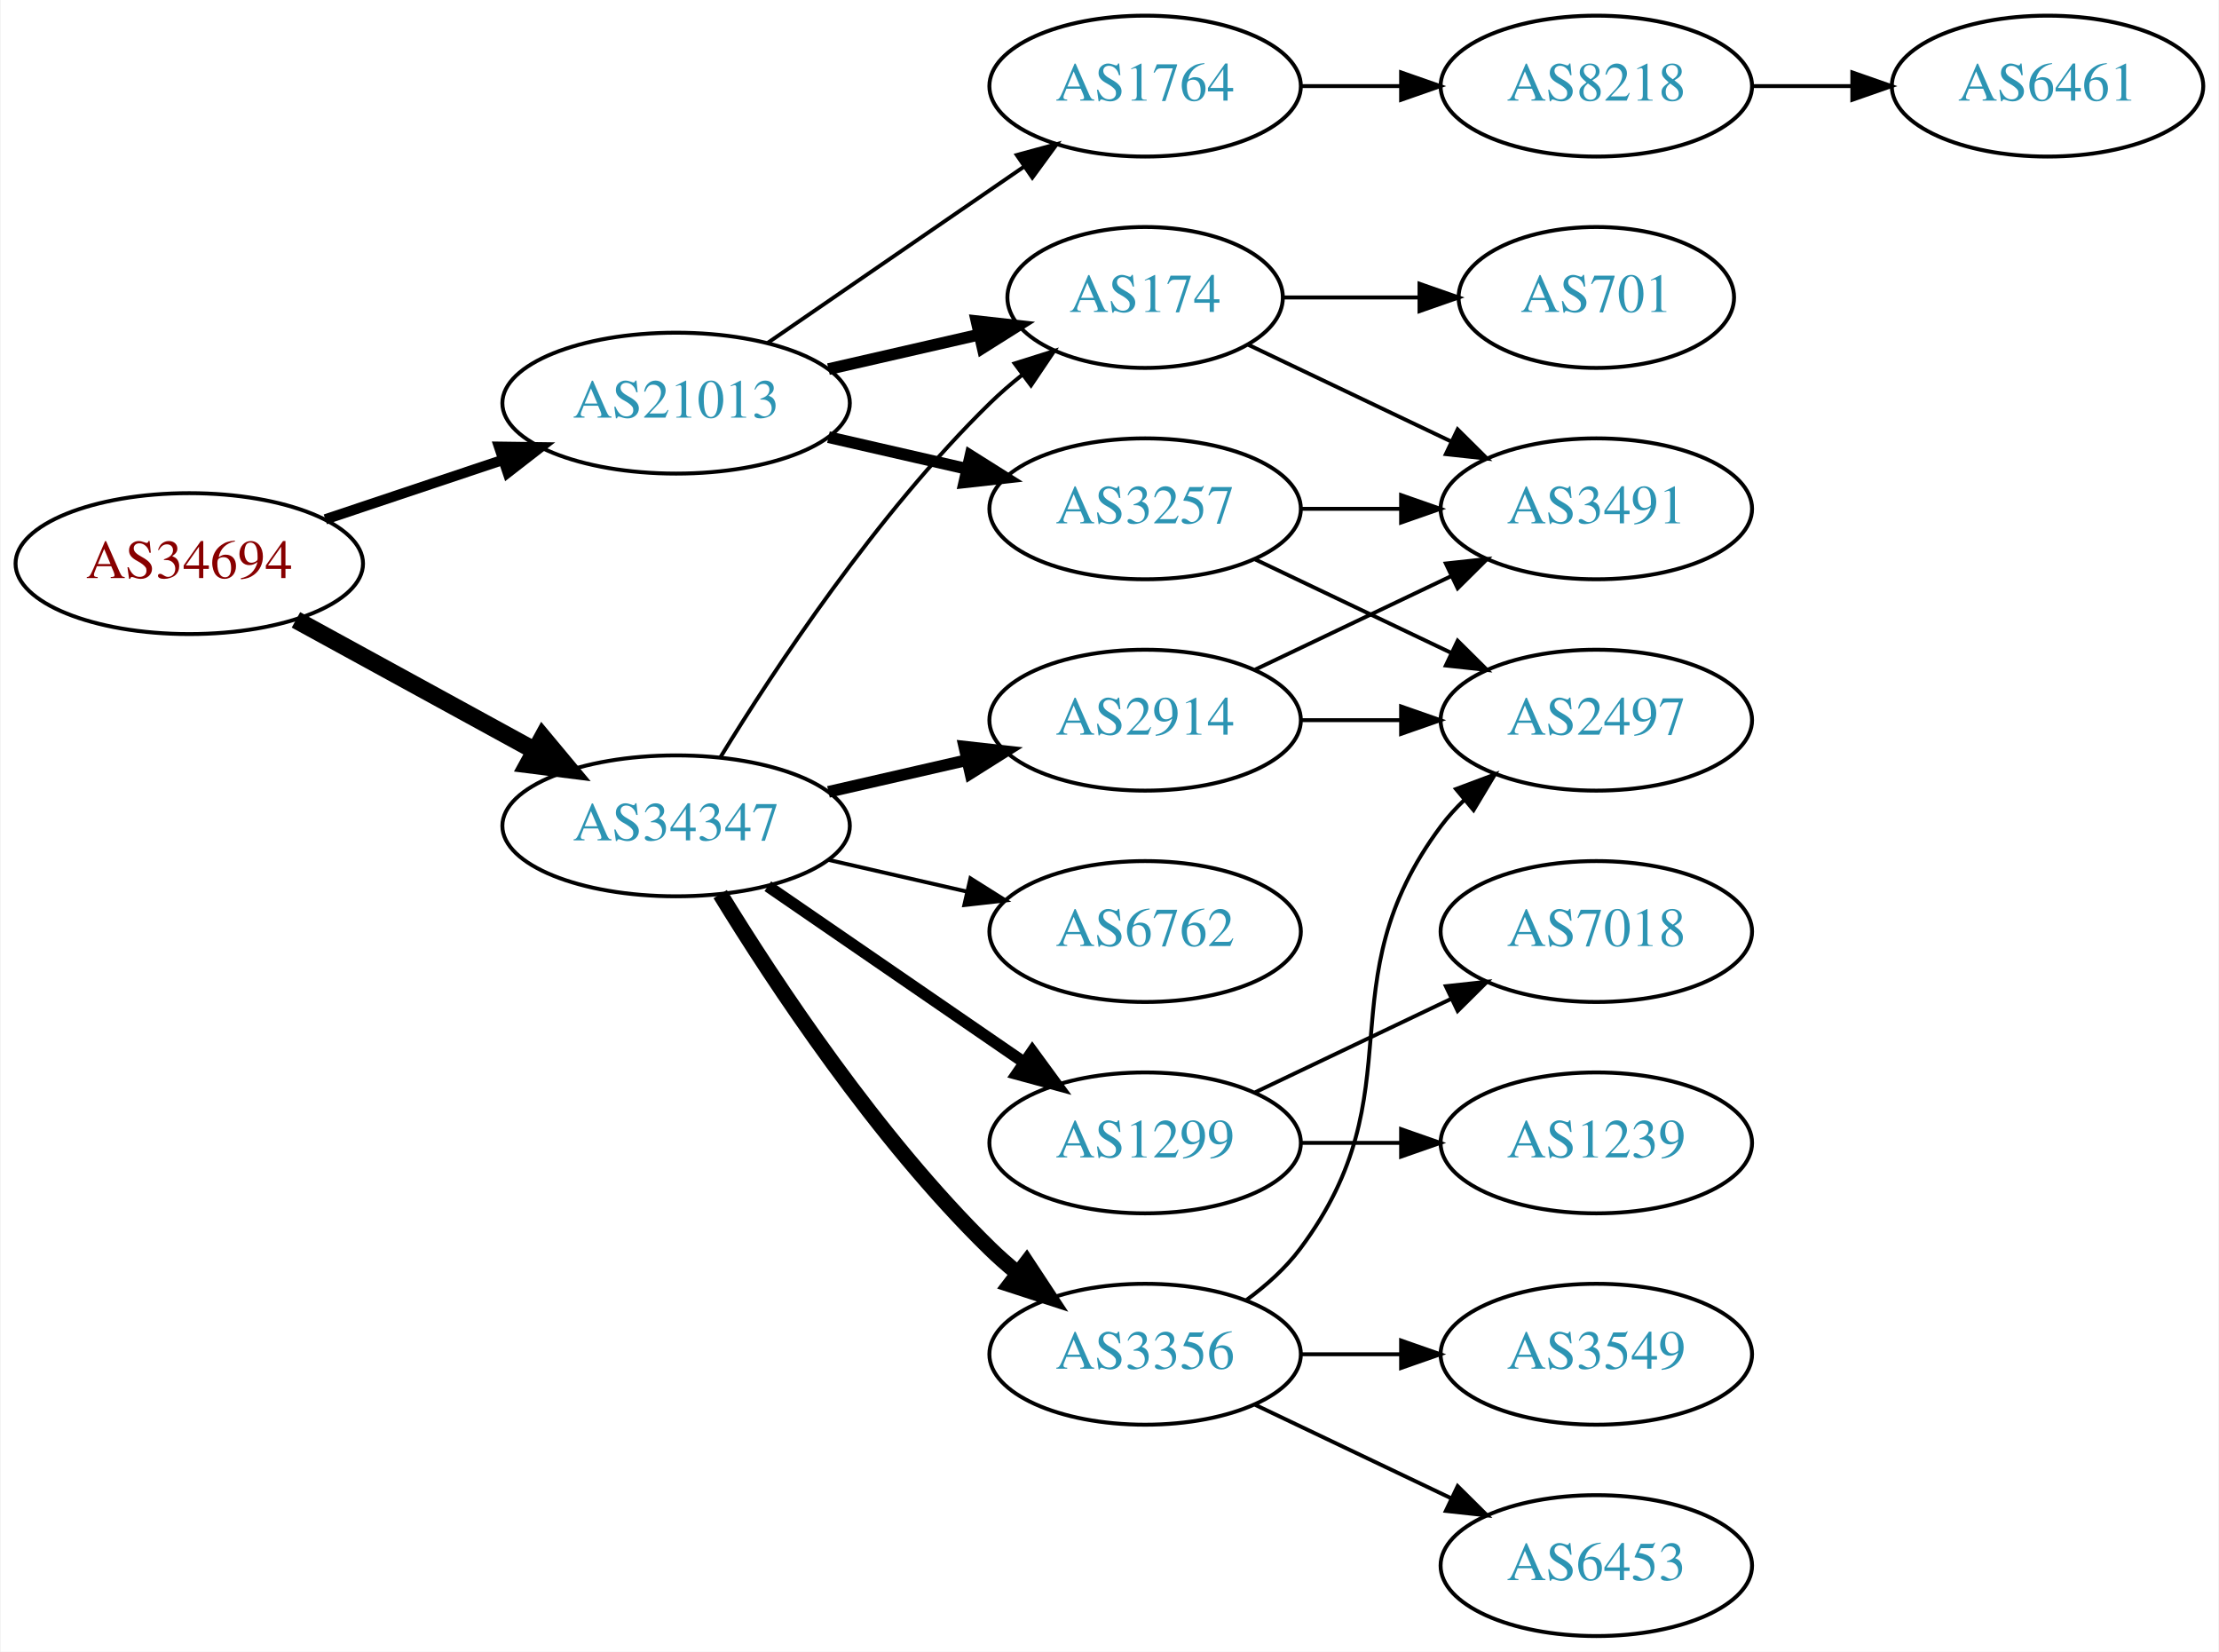
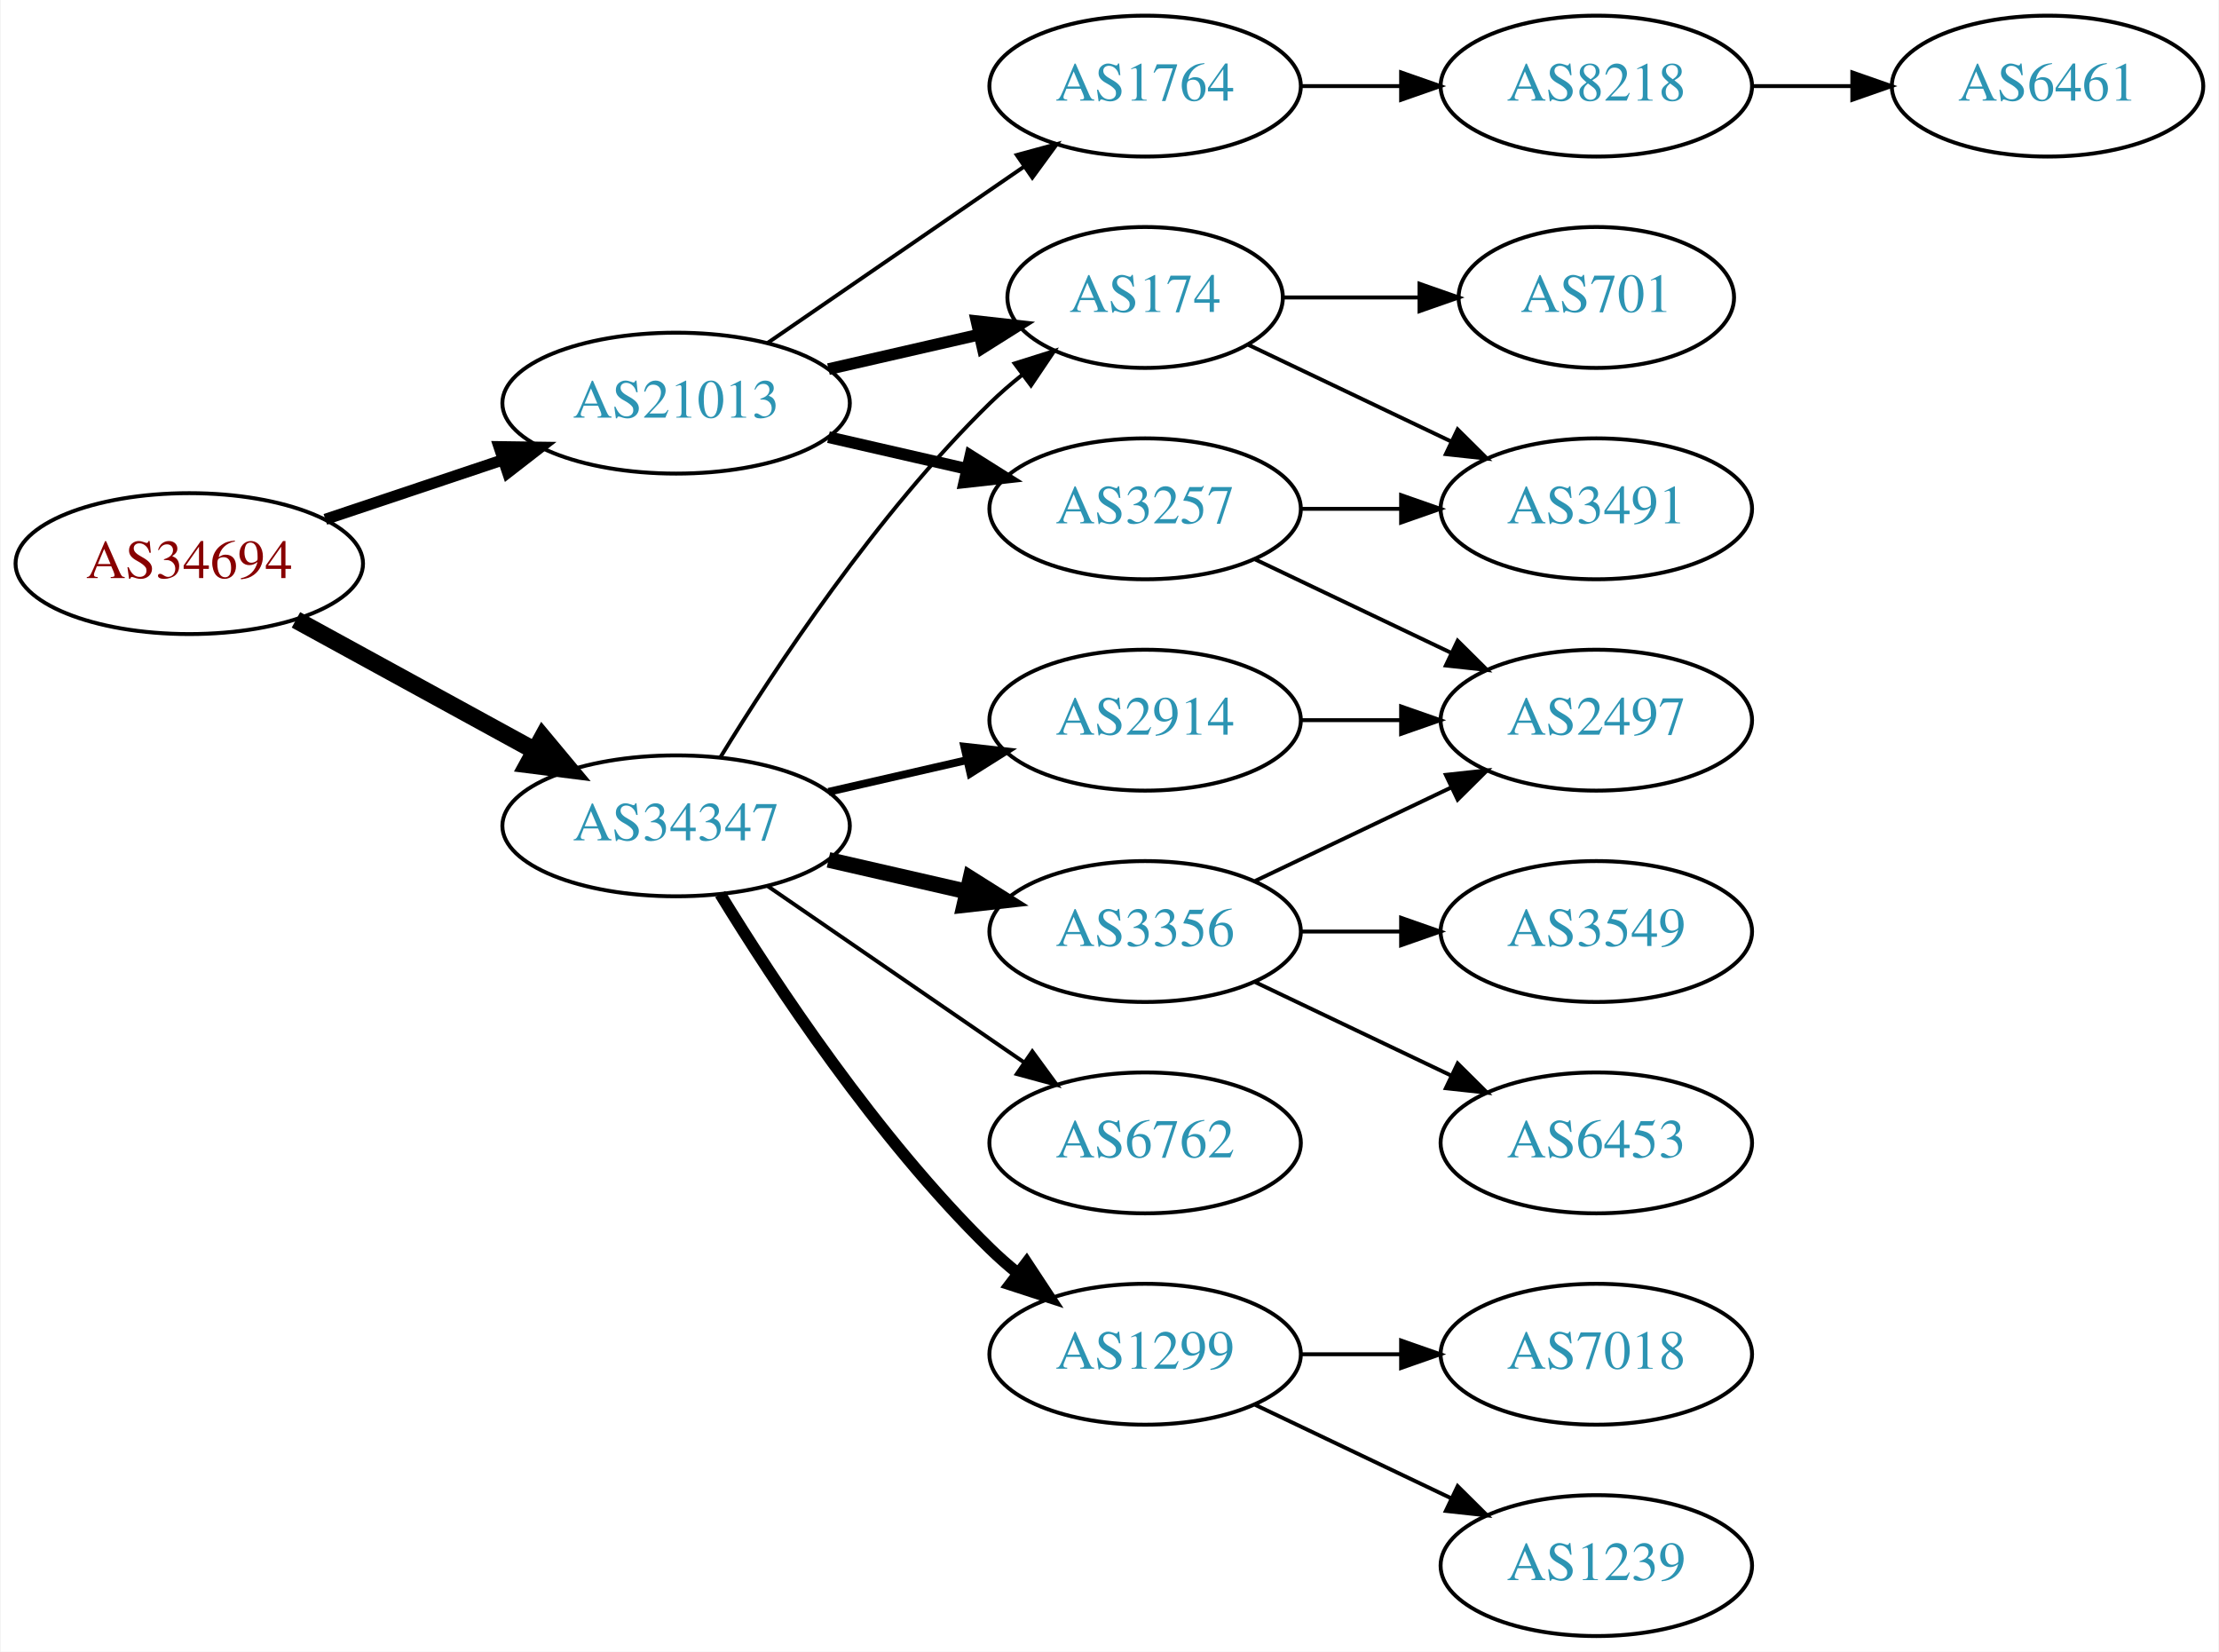
<svg xmlns="http://www.w3.org/2000/svg" xmlns:xlink="http://www.w3.org/1999/xlink" width="567pt" height="422pt" viewBox="0.00 0.00 566.66 422.00">
  <g id="graph0" class="graph" transform="scale(1 1) rotate(0) translate(4 418)">
    <polygon fill="white" stroke="none" points="-4,4 -4,-418 562.663,-418 562.663,4 -4,4" />
    <g id="node1" class="node">
      <g id="a_node1">
        <a xlink:href="/asn/34694" xlink:title="AS34694 ~ Stadtwerke Woergl GmbH [AT]">
          <ellipse fill="#ffffff" stroke="black" cx="44.196" cy="-274" rx="44.393" ry="18" />
          <text text-anchor="middle" x="44.196" y="-270.3" font-family="Times,serif" font-size="14.00" fill="#880000">AS34694</text>
        </a>
      </g>
    </g>
    <g id="node2" class="node">
      <g id="a_node2">
        <a xlink:href="/asn/21013" xlink:title="AS21013 ~ Wels, AT [AT]">
          <ellipse fill="#ffffff" stroke="black" cx="168.588" cy="-315" rx="44.393" ry="18" />
          <text text-anchor="middle" x="168.588" y="-311.3" font-family="Times,serif" font-size="14.00" fill="#2c94b3">AS21013</text>
        </a>
      </g>
    </g>
    <g id="edge1" class="edge">
-       <path fill="none" stroke="black" stroke-width="2.625" d="M78.964,-285.312C93.01,-290.017 109.488,-295.537 124.399,-300.532" />
-       <polygon fill="black" stroke="black" stroke-width="2.625" points="123.336,-303.867 133.93,-303.725 125.56,-297.23 123.336,-303.867" />
+       <path fill="none" stroke="black" stroke-width="2.864" d="M78.964,-285.312C93.01,-290.017 109.488,-295.537 124.399,-300.532" />
+       <polygon fill="black" stroke="black" stroke-width="2.864" points="123.336,-303.867 133.93,-303.725 125.56,-297.23 123.336,-303.867" />
    </g>
    <g id="node3" class="node">
      <g id="a_node3">
        <a xlink:href="/asn/34347" xlink:title="AS34347 ~ HALLAG Kommunal GmbH [AT]">
          <ellipse fill="#ffffff" stroke="black" cx="168.588" cy="-207" rx="44.393" ry="18" />
          <text text-anchor="middle" x="168.588" y="-203.3" font-family="Times,serif" font-size="14.00" fill="#2c94b3">AS34347</text>
        </a>
      </g>
    </g>
    <g id="edge2" class="edge">
      <path fill="none" stroke="black" stroke-width="4.5" d="M71.452,-259.627C89.279,-249.868 113.056,-236.852 132.503,-226.207" />
      <polygon fill="black" stroke="black" stroke-width="4.5" points="134.494,-229.605 141.375,-221.349 130.713,-222.697 134.494,-229.605" />
    </g>
    <g id="node4" class="node">
      <g id="a_node4">
+         <a xlink:href="/asn/3257" xlink:title="AS3257 ~ GTT [DE]">
+           <ellipse fill="#ffffff" stroke="black" cx="288.431" cy="-288" rx="39.794" ry="18" />
+           <text text-anchor="middle" x="288.431" y="-284.3" font-family="Times,serif" font-size="14.00" fill="#2c94b3">AS3257</text>
+         </a>
+       </g>
+     </g>
+     <g id="edge3" class="edge">
+       <path fill="none" stroke="black" stroke-width="3" d="M207.523,-306.308C218.764,-303.733 231.176,-300.889 242.799,-298.226" />
+       <polygon fill="black" stroke="black" stroke-width="3" points="243.795,-301.588 252.761,-295.943 242.232,-294.765 243.795,-301.588" />
+     </g>
+     <g id="node5" class="node">
+       <g id="a_node5">
+         <a xlink:href="/asn/1764" xlink:title="AS1764 ~ NEXTLAYER-AS [AT]">
+           <ellipse fill="#ffffff" stroke="black" cx="288.431" cy="-396" rx="39.794" ry="18" />
+           <text text-anchor="middle" x="288.431" y="-392.3" font-family="Times,serif" font-size="14.00" fill="#2c94b3">AS1764</text>
+         </a>
+       </g>
+     </g>
+     <g id="edge4" class="edge">
+       <path fill="none" stroke="black" d="M192.031,-330.426C210.612,-343.198 237.173,-361.455 257.553,-375.463" />
+       <polygon fill="black" stroke="black" points="255.643,-378.398 265.867,-381.178 259.609,-372.629 255.643,-378.398" />
+     </g>
+     <g id="node6" class="node">
+       <g id="a_node6">
        <a xlink:href="/asn/174" xlink:title="AS174 ~ Cogent Communications [US]">
          <ellipse fill="#ffffff" stroke="black" cx="288.431" cy="-342" rx="35.194" ry="18" />
          <text text-anchor="middle" x="288.431" y="-338.3" font-family="Times,serif" font-size="14.00" fill="#2c94b3">AS174</text>
        </a>
      </g>
    </g>
-     <g id="edge3" class="edge">
+     <g id="edge5" class="edge">
      <path fill="none" stroke="black" stroke-width="3" d="M207.523,-323.692C219.84,-326.514 233.565,-329.658 246.116,-332.534" />
      <polygon fill="black" stroke="black" stroke-width="3" points="245.351,-335.949 255.88,-334.771 246.914,-329.126 245.351,-335.949" />
-     </g>
-     <g id="node5" class="node">
-       <g id="a_node5">
-         <a xlink:href="/asn/3257" xlink:title="AS3257 ~ GTT [DE]">
-           <ellipse fill="#ffffff" stroke="black" cx="288.431" cy="-288" rx="39.794" ry="18" />
-           <text text-anchor="middle" x="288.431" y="-284.3" font-family="Times,serif" font-size="14.00" fill="#2c94b3">AS3257</text>
-         </a>
-       </g>
-     </g>
-     <g id="edge4" class="edge">
-       <path fill="none" stroke="black" stroke-width="3" d="M207.523,-306.308C218.764,-303.733 231.176,-300.889 242.799,-298.226" />
-       <polygon fill="black" stroke="black" stroke-width="3" points="243.795,-301.588 252.761,-295.943 242.232,-294.765 243.795,-301.588" />
-     </g>
-     <g id="node6" class="node">
-       <g id="a_node6">
-         <a xlink:href="/asn/1764" xlink:title="AS1764 ~ NEXTLAYER-AS [AT]">
-           <ellipse fill="#ffffff" stroke="black" cx="288.431" cy="-396" rx="39.794" ry="18" />
-           <text text-anchor="middle" x="288.431" y="-392.3" font-family="Times,serif" font-size="14.00" fill="#2c94b3">AS1764</text>
-         </a>
-       </g>
-     </g>
-     <g id="edge5" class="edge">
-       <path fill="none" stroke="black" d="M192.031,-330.426C210.612,-343.198 237.173,-361.455 257.553,-375.463" />
-       <polygon fill="black" stroke="black" points="255.643,-378.398 265.867,-381.178 259.609,-372.629 255.643,-378.398" />
    </g>
    <g id="edge15" class="edge">
      <path fill="none" stroke="black" d="M179.854,-224.44C193.662,-246.991 219.851,-286.722 248.784,-315 251.32,-317.478 254.103,-319.89 256.979,-322.188" />
      <polygon fill="black" stroke="black" points="255.088,-325.144 265.195,-328.321 259.275,-319.535 255.088,-325.144" />
    </g>
    <g id="node12" class="node">
      <g id="a_node12">
-         <a xlink:href="/asn/1299" xlink:title="AS1299 ~ Telia Carrier [EU]">
-           <ellipse fill="#ffffff" stroke="black" cx="288.431" cy="-126" rx="39.794" ry="18" />
-           <text text-anchor="middle" x="288.431" y="-122.3" font-family="Times,serif" font-size="14.00" fill="#2c94b3">AS1299</text>
+         <a xlink:href="/asn/2914" xlink:title="AS2914 ~ NTT America, Inc. [US]">
+           <ellipse fill="#ffffff" stroke="black" cx="288.431" cy="-234" rx="39.794" ry="18" />
+           <text text-anchor="middle" x="288.431" y="-230.3" font-family="Times,serif" font-size="14.00" fill="#2c94b3">AS2914</text>
        </a>
      </g>
    </g>
    <g id="edge12" class="edge">
-       <path fill="none" stroke="black" stroke-width="3" d="M192.031,-191.574C210.612,-178.802 237.173,-160.545 257.553,-146.537" />
-       <polygon fill="black" stroke="black" stroke-width="3" points="259.609,-149.371 265.867,-140.822 255.643,-143.602 259.609,-149.371" />
+       <path fill="none" stroke="black" stroke-width="2" d="M207.523,-215.692C218.764,-218.267 231.176,-221.111 242.799,-223.774" />
+       <polygon fill="black" stroke="black" stroke-width="2" points="242.232,-227.235 252.761,-226.057 243.795,-220.412 242.232,-227.235" />
    </g>
    <g id="node13" class="node">
      <g id="a_node13">
        <a xlink:href="/asn/3356" xlink:title="AS3356 ~ Level 3 Parent, LLC [US]">
-           <ellipse fill="#ffffff" stroke="black" cx="288.431" cy="-72" rx="39.794" ry="18" />
-           <text text-anchor="middle" x="288.431" y="-68.3" font-family="Times,serif" font-size="14.00" fill="#2c94b3">AS3356</text>
+           <ellipse fill="#ffffff" stroke="black" cx="288.431" cy="-180" rx="39.794" ry="18" />
+           <text text-anchor="middle" x="288.431" y="-176.3" font-family="Times,serif" font-size="14.00" fill="#2c94b3">AS3356</text>
        </a>
      </g>
    </g>
    <g id="edge13" class="edge">
-       <path fill="none" stroke="black" stroke-width="4" d="M179.854,-189.56C193.662,-167.009 219.851,-127.278 248.784,-99 250.924,-96.908 253.242,-94.863 255.642,-92.894" />
-       <polygon fill="black" stroke="black" stroke-width="4" points="258.152,-95.382 263.983,-86.536 253.908,-89.815 258.152,-95.382" />
+       <path fill="none" stroke="black" stroke-width="4" d="M207.523,-198.308C218.764,-195.733 231.176,-192.889 242.799,-190.226" />
+       <polygon fill="black" stroke="black" stroke-width="4" points="243.795,-193.588 252.761,-187.943 242.232,-186.765 243.795,-193.588" />
    </g>
    <g id="node14" class="node">
      <g id="a_node14">
-         <a xlink:href="/asn/2914" xlink:title="AS2914 ~ NTT America, Inc. [US]">
-           <ellipse fill="#ffffff" stroke="black" cx="288.431" cy="-234" rx="39.794" ry="18" />
-           <text text-anchor="middle" x="288.431" y="-230.3" font-family="Times,serif" font-size="14.00" fill="#2c94b3">AS2914</text>
+         <a xlink:href="/asn/1299" xlink:title="AS1299 ~ Telia Carrier [EU]">
+           <ellipse fill="#ffffff" stroke="black" cx="288.431" cy="-72" rx="39.794" ry="18" />
+           <text text-anchor="middle" x="288.431" y="-68.3" font-family="Times,serif" font-size="14.00" fill="#2c94b3">AS1299</text>
        </a>
      </g>
    </g>
    <g id="edge14" class="edge">
-       <path fill="none" stroke="black" stroke-width="3" d="M207.523,-215.692C218.764,-218.267 231.176,-221.111 242.799,-223.774" />
-       <polygon fill="black" stroke="black" stroke-width="3" points="242.232,-227.235 252.761,-226.057 243.795,-220.412 242.232,-227.235" />
+       <path fill="none" stroke="black" stroke-width="3" d="M179.854,-189.56C193.662,-167.009 219.851,-127.278 248.784,-99 250.924,-96.908 253.242,-94.863 255.642,-92.894" />
+       <polygon fill="black" stroke="black" stroke-width="3" points="258.152,-95.382 263.983,-86.536 253.908,-89.815 258.152,-95.382" />
    </g>
    <g id="node15" class="node">
      <g id="a_node15">
        <a xlink:href="/asn/6762" xlink:title="AS6762 ~ TELECOM ITALIA SPARKLE S.p.A. [IT]">
-           <ellipse fill="#ffffff" stroke="black" cx="288.431" cy="-180" rx="39.794" ry="18" />
-           <text text-anchor="middle" x="288.431" y="-176.3" font-family="Times,serif" font-size="14.00" fill="#2c94b3">AS6762</text>
+           <ellipse fill="#ffffff" stroke="black" cx="288.431" cy="-126" rx="39.794" ry="18" />
+           <text text-anchor="middle" x="288.431" y="-122.3" font-family="Times,serif" font-size="14.00" fill="#2c94b3">AS6762</text>
        </a>
      </g>
    </g>
    <g id="edge16" class="edge">
-       <path fill="none" stroke="black" d="M207.523,-198.308C218.764,-195.733 231.176,-192.889 242.799,-190.226" />
-       <polygon fill="black" stroke="black" points="243.795,-193.588 252.761,-187.943 242.232,-186.765 243.795,-193.588" />
-     </g>
-     <g id="node7" class="node">
-       <g id="a_node7">
+       <path fill="none" stroke="black" d="M192.031,-191.574C210.612,-178.802 237.173,-160.545 257.553,-146.537" />
+       <polygon fill="black" stroke="black" points="259.609,-149.371 265.867,-140.822 255.643,-143.602 259.609,-149.371" />
+     </g>
+     <g id="node10" class="node">
+       <g id="a_node10">
        <a xlink:href="/asn/3491" xlink:title="AS3491 ~ PCCW Global, Inc. [US]">
          <ellipse fill="#ffffff" stroke="black" cx="403.724" cy="-288" rx="39.794" ry="18" />
          <text text-anchor="middle" x="403.724" y="-284.3" font-family="Times,serif" font-size="14.00" fill="#2c94b3">AS3491</text>
        </a>
      </g>
    </g>
    <g id="edge11" class="edge">
-       <path fill="none" stroke="black" d="M314.856,-329.881C330.159,-322.587 349.882,-313.186 366.764,-305.14" />
-       <polygon fill="black" stroke="black" points="368.283,-308.293 375.804,-300.831 365.271,-301.974 368.283,-308.293" />
+       <path fill="none" stroke="black" d="M328.103,-288C336.306,-288 345.07,-288 353.602,-288" />
+       <polygon fill="black" stroke="black" points="353.841,-291.5 363.841,-288 353.841,-284.5 353.841,-291.5" />
    </g>
    <g id="node11" class="node">
      <g id="a_node11">
+         <a xlink:href="/asn/2497" xlink:title="AS2497 ~ Internet Initiative Japan Inc. [JP]">
+           <ellipse fill="#ffffff" stroke="black" cx="403.724" cy="-234" rx="39.794" ry="18" />
+           <text text-anchor="middle" x="403.724" y="-230.3" font-family="Times,serif" font-size="14.00" fill="#2c94b3">AS2497</text>
+         </a>
+       </g>
+     </g>
+     <g id="edge10" class="edge">
+       <path fill="none" stroke="black" d="M316.567,-275.066C331.561,-267.919 350.382,-258.948 366.605,-251.215" />
+       <polygon fill="black" stroke="black" points="368.288,-254.291 375.809,-246.829 365.276,-247.972 368.288,-254.291" />
+     </g>
+     <g id="node7" class="node">
+       <g id="a_node7">
+         <a xlink:href="/asn/8218" xlink:title="AS8218 ~ legacy Neotelecoms [FR]">
+           <ellipse fill="#ffffff" stroke="black" cx="403.724" cy="-396" rx="39.794" ry="18" />
+           <text text-anchor="middle" x="403.724" y="-392.3" font-family="Times,serif" font-size="14.00" fill="#2c94b3">AS8218</text>
+         </a>
+       </g>
+     </g>
+     <g id="edge6" class="edge">
+       <path fill="none" stroke="black" d="M328.103,-396C336.306,-396 345.07,-396 353.602,-396" />
+       <polygon fill="black" stroke="black" points="353.841,-399.5 363.841,-396 353.841,-392.5 353.841,-399.5" />
+     </g>
+     <g id="node9" class="node">
+       <g id="a_node9">
        <a xlink:href="/asn/701" xlink:title="AS701 ~ UUNET [US]">
          <ellipse fill="#ffffff" stroke="black" cx="403.724" cy="-342" rx="35.194" ry="18" />
          <text text-anchor="middle" x="403.724" y="-338.3" font-family="Times,serif" font-size="14.00" fill="#2c94b3">AS701</text>
        </a>
      </g>
    </g>
-     <g id="edge10" class="edge">
+     <g id="edge8" class="edge">
      <path fill="none" stroke="black" d="M323.73,-342C334.6,-342 346.778,-342 358.255,-342" />
      <polygon fill="black" stroke="black" points="358.541,-345.5 368.541,-342 358.541,-338.5 358.541,-345.5" />
    </g>
-     <g id="edge6" class="edge">
-       <path fill="none" stroke="black" d="M328.103,-288C336.306,-288 345.07,-288 353.602,-288" />
-       <polygon fill="black" stroke="black" points="353.841,-291.5 363.841,-288 353.841,-284.5 353.841,-291.5" />
+     <g id="edge9" class="edge">
+       <path fill="none" stroke="black" d="M314.856,-329.881C330.159,-322.587 349.882,-313.186 366.764,-305.14" />
+       <polygon fill="black" stroke="black" points="368.283,-308.293 375.804,-300.831 365.271,-301.974 368.283,-308.293" />
    </g>
    <g id="node8" class="node">
      <g id="a_node8">
-         <a xlink:href="/asn/2497" xlink:title="AS2497 ~ Internet Initiative Japan Inc. [JP]">
-           <ellipse fill="#ffffff" stroke="black" cx="403.724" cy="-234" rx="39.794" ry="18" />
-           <text text-anchor="middle" x="403.724" y="-230.3" font-family="Times,serif" font-size="14.00" fill="#2c94b3">AS2497</text>
-         </a>
-       </g>
-     </g>
-     <g id="edge7" class="edge">
-       <path fill="none" stroke="black" d="M316.567,-275.066C331.561,-267.919 350.382,-258.948 366.605,-251.215" />
-       <polygon fill="black" stroke="black" points="368.288,-254.291 375.809,-246.829 365.276,-247.972 368.288,-254.291" />
-     </g>
-     <g id="node9" class="node">
-       <g id="a_node9">
-         <a xlink:href="/asn/8218" xlink:title="AS8218 ~ legacy Neotelecoms [FR]">
-           <ellipse fill="#ffffff" stroke="black" cx="403.724" cy="-396" rx="39.794" ry="18" />
-           <text text-anchor="middle" x="403.724" y="-392.3" font-family="Times,serif" font-size="14.00" fill="#2c94b3">AS8218</text>
-         </a>
-       </g>
-     </g>
-     <g id="edge8" class="edge">
-       <path fill="none" stroke="black" d="M328.103,-396C336.306,-396 345.07,-396 353.602,-396" />
-       <polygon fill="black" stroke="black" points="353.841,-399.5 363.841,-396 353.841,-392.5 353.841,-399.5" />
-     </g>
-     <g id="node10" class="node">
-       <g id="a_node10">
        <a xlink:href="/asn/6461" xlink:title="AS6461 ~ Zayo Bandwidth [US]">
          <ellipse fill="#ffffff" stroke="black" cx="519.017" cy="-396" rx="39.794" ry="18" />
          <text text-anchor="middle" x="519.017" y="-392.3" font-family="Times,serif" font-size="14.00" fill="#2c94b3">AS6461</text>
        </a>
      </g>
    </g>
-     <g id="edge9" class="edge">
+     <g id="edge7" class="edge">
      <path fill="none" stroke="black" d="M443.396,-396C451.599,-396 460.363,-396 468.895,-396" />
      <polygon fill="black" stroke="black" points="469.134,-399.5 479.134,-396 469.134,-392.5 469.134,-399.5" />
    </g>
+     <g id="edge17" class="edge">
+       <path fill="none" stroke="black" d="M328.103,-234C336.306,-234 345.07,-234 353.602,-234" />
+       <polygon fill="black" stroke="black" points="353.841,-237.5 363.841,-234 353.841,-230.5 353.841,-237.5" />
+     </g>
+     <g id="edge20" class="edge">
+       <path fill="none" stroke="black" d="M316.567,-192.934C331.561,-200.081 350.382,-209.052 366.605,-216.785" />
+       <polygon fill="black" stroke="black" points="365.276,-220.028 375.809,-221.171 368.288,-213.709 365.276,-220.028" />
+     </g>
+     <g id="node16" class="node">
+       <g id="a_node16">
+         <a xlink:href="/asn/3549" xlink:title="AS3549 ~ Level 3 Parent, LLC [US]">
+           <ellipse fill="#ffffff" stroke="black" cx="403.724" cy="-180" rx="39.794" ry="18" />
+           <text text-anchor="middle" x="403.724" y="-176.3" font-family="Times,serif" font-size="14.00" fill="#2c94b3">AS3549</text>
+         </a>
+       </g>
+     </g>
+     <g id="edge18" class="edge">
+       <path fill="none" stroke="black" d="M328.103,-180C336.306,-180 345.07,-180 353.602,-180" />
+       <polygon fill="black" stroke="black" points="353.841,-183.5 363.841,-180 353.841,-176.5 353.841,-183.5" />
+     </g>
+     <g id="node17" class="node">
+       <g id="a_node17">
+         <a xlink:href="/asn/6453" xlink:title="AS6453 ~ TATA COMMUNICATIONS (AMERICA) INC [US]">
+           <ellipse fill="#ffffff" stroke="black" cx="403.724" cy="-126" rx="39.794" ry="18" />
+           <text text-anchor="middle" x="403.724" y="-122.3" font-family="Times,serif" font-size="14.00" fill="#2c94b3">AS6453</text>
+         </a>
+       </g>
+     </g>
+     <g id="edge19" class="edge">
+       <path fill="none" stroke="black" d="M316.567,-167.066C331.561,-159.919 350.382,-150.948 366.605,-143.215" />
+       <polygon fill="black" stroke="black" points="368.288,-146.291 375.809,-138.829 365.276,-139.972 368.288,-146.291" />
+     </g>
    <g id="node18" class="node">
      <g id="a_node18">
-         <a xlink:href="/asn/1239" xlink:title="AS1239 ~ Sprint [US]">
-           <ellipse fill="#ffffff" stroke="black" cx="403.724" cy="-126" rx="39.794" ry="18" />
-           <text text-anchor="middle" x="403.724" y="-122.3" font-family="Times,serif" font-size="14.00" fill="#2c94b3">AS1239</text>
-         </a>
-       </g>
-     </g>
-     <g id="edge22" class="edge">
-       <path fill="none" stroke="black" d="M328.103,-126C336.306,-126 345.07,-126 353.602,-126" />
-       <polygon fill="black" stroke="black" points="353.841,-129.5 363.841,-126 353.841,-122.5 353.841,-129.5" />
+         <a xlink:href="/asn/7018" xlink:title="AS7018 ~ AT&amp;T Services, Inc. [US]">
+           <ellipse fill="#ffffff" stroke="black" cx="403.724" cy="-72" rx="39.794" ry="18" />
+           <text text-anchor="middle" x="403.724" y="-68.3" font-family="Times,serif" font-size="14.00" fill="#2c94b3">AS7018</text>
+         </a>
+       </g>
+     </g>
+     <g id="edge21" class="edge">
+       <path fill="none" stroke="black" d="M328.103,-72C336.306,-72 345.07,-72 353.602,-72" />
+       <polygon fill="black" stroke="black" points="353.841,-75.5 363.841,-72 353.841,-68.5 353.841,-75.5" />
    </g>
    <g id="node19" class="node">
      <g id="a_node19">
-         <a xlink:href="/asn/7018" xlink:title="AS7018 ~ AT&amp;T Services, Inc. [US]">
-           <ellipse fill="#ffffff" stroke="black" cx="403.724" cy="-180" rx="39.794" ry="18" />
-           <text text-anchor="middle" x="403.724" y="-176.3" font-family="Times,serif" font-size="14.00" fill="#2c94b3">AS7018</text>
-         </a>
-       </g>
-     </g>
-     <g id="edge23" class="edge">
-       <path fill="none" stroke="black" d="M316.567,-138.934C331.561,-146.081 350.382,-155.052 366.605,-162.785" />
-       <polygon fill="black" stroke="black" points="365.276,-166.028 375.809,-167.171 368.288,-159.709 365.276,-166.028" />
-     </g>
-     <g id="edge19" class="edge">
-       <path fill="none" stroke="black" d="M314.362,-85.882C319.438,-89.611 324.356,-94.016 328.077,-99 358.349,-139.542 333.806,-166.458 364.077,-207 365.822,-209.336 367.829,-211.545 369.992,-213.617" />
-       <polygon fill="black" stroke="black" points="367.87,-216.405 377.793,-220.118 372.352,-211.027 367.87,-216.405" />
-     </g>
-     <g id="node16" class="node">
-       <g id="a_node16">
-         <a xlink:href="/asn/6453" xlink:title="AS6453 ~ TATA COMMUNICATIONS (AMERICA) INC [US]">
+         <a xlink:href="/asn/1239" xlink:title="AS1239 ~ Sprint [US]">
          <ellipse fill="#ffffff" stroke="black" cx="403.724" cy="-18" rx="39.794" ry="18" />
-           <text text-anchor="middle" x="403.724" y="-14.3" font-family="Times,serif" font-size="14.00" fill="#2c94b3">AS6453</text>
-         </a>
-       </g>
-     </g>
-     <g id="edge17" class="edge">
+           <text text-anchor="middle" x="403.724" y="-14.3" font-family="Times,serif" font-size="14.00" fill="#2c94b3">AS1239</text>
+         </a>
+       </g>
+     </g>
+     <g id="edge22" class="edge">
      <path fill="none" stroke="black" d="M316.567,-59.066C331.561,-51.919 350.382,-42.948 366.605,-35.215" />
      <polygon fill="black" stroke="black" points="368.288,-38.291 375.809,-30.829 365.276,-31.972 368.288,-38.291" />
    </g>
-     <g id="node17" class="node">
-       <g id="a_node17">
-         <a xlink:href="/asn/3549" xlink:title="AS3549 ~ Level 3 Parent, LLC [US]">
-           <ellipse fill="#ffffff" stroke="black" cx="403.724" cy="-72" rx="39.794" ry="18" />
-           <text text-anchor="middle" x="403.724" y="-68.3" font-family="Times,serif" font-size="14.00" fill="#2c94b3">AS3549</text>
-         </a>
-       </g>
-     </g>
-     <g id="edge18" class="edge">
-       <path fill="none" stroke="black" d="M328.103,-72C336.306,-72 345.07,-72 353.602,-72" />
-       <polygon fill="black" stroke="black" points="353.841,-75.5 363.841,-72 353.841,-68.5 353.841,-75.5" />
-     </g>
-     <g id="edge20" class="edge">
-       <path fill="none" stroke="black" d="M316.567,-246.934C331.561,-254.081 350.382,-263.052 366.605,-270.785" />
-       <polygon fill="black" stroke="black" points="365.276,-274.028 375.809,-275.171 368.288,-267.709 365.276,-274.028" />
-     </g>
-     <g id="edge21" class="edge">
-       <path fill="none" stroke="black" d="M328.103,-234C336.306,-234 345.07,-234 353.602,-234" />
-       <polygon fill="black" stroke="black" points="353.841,-237.5 363.841,-234 353.841,-230.5 353.841,-237.5" />
-     </g>
  </g>
</svg>
